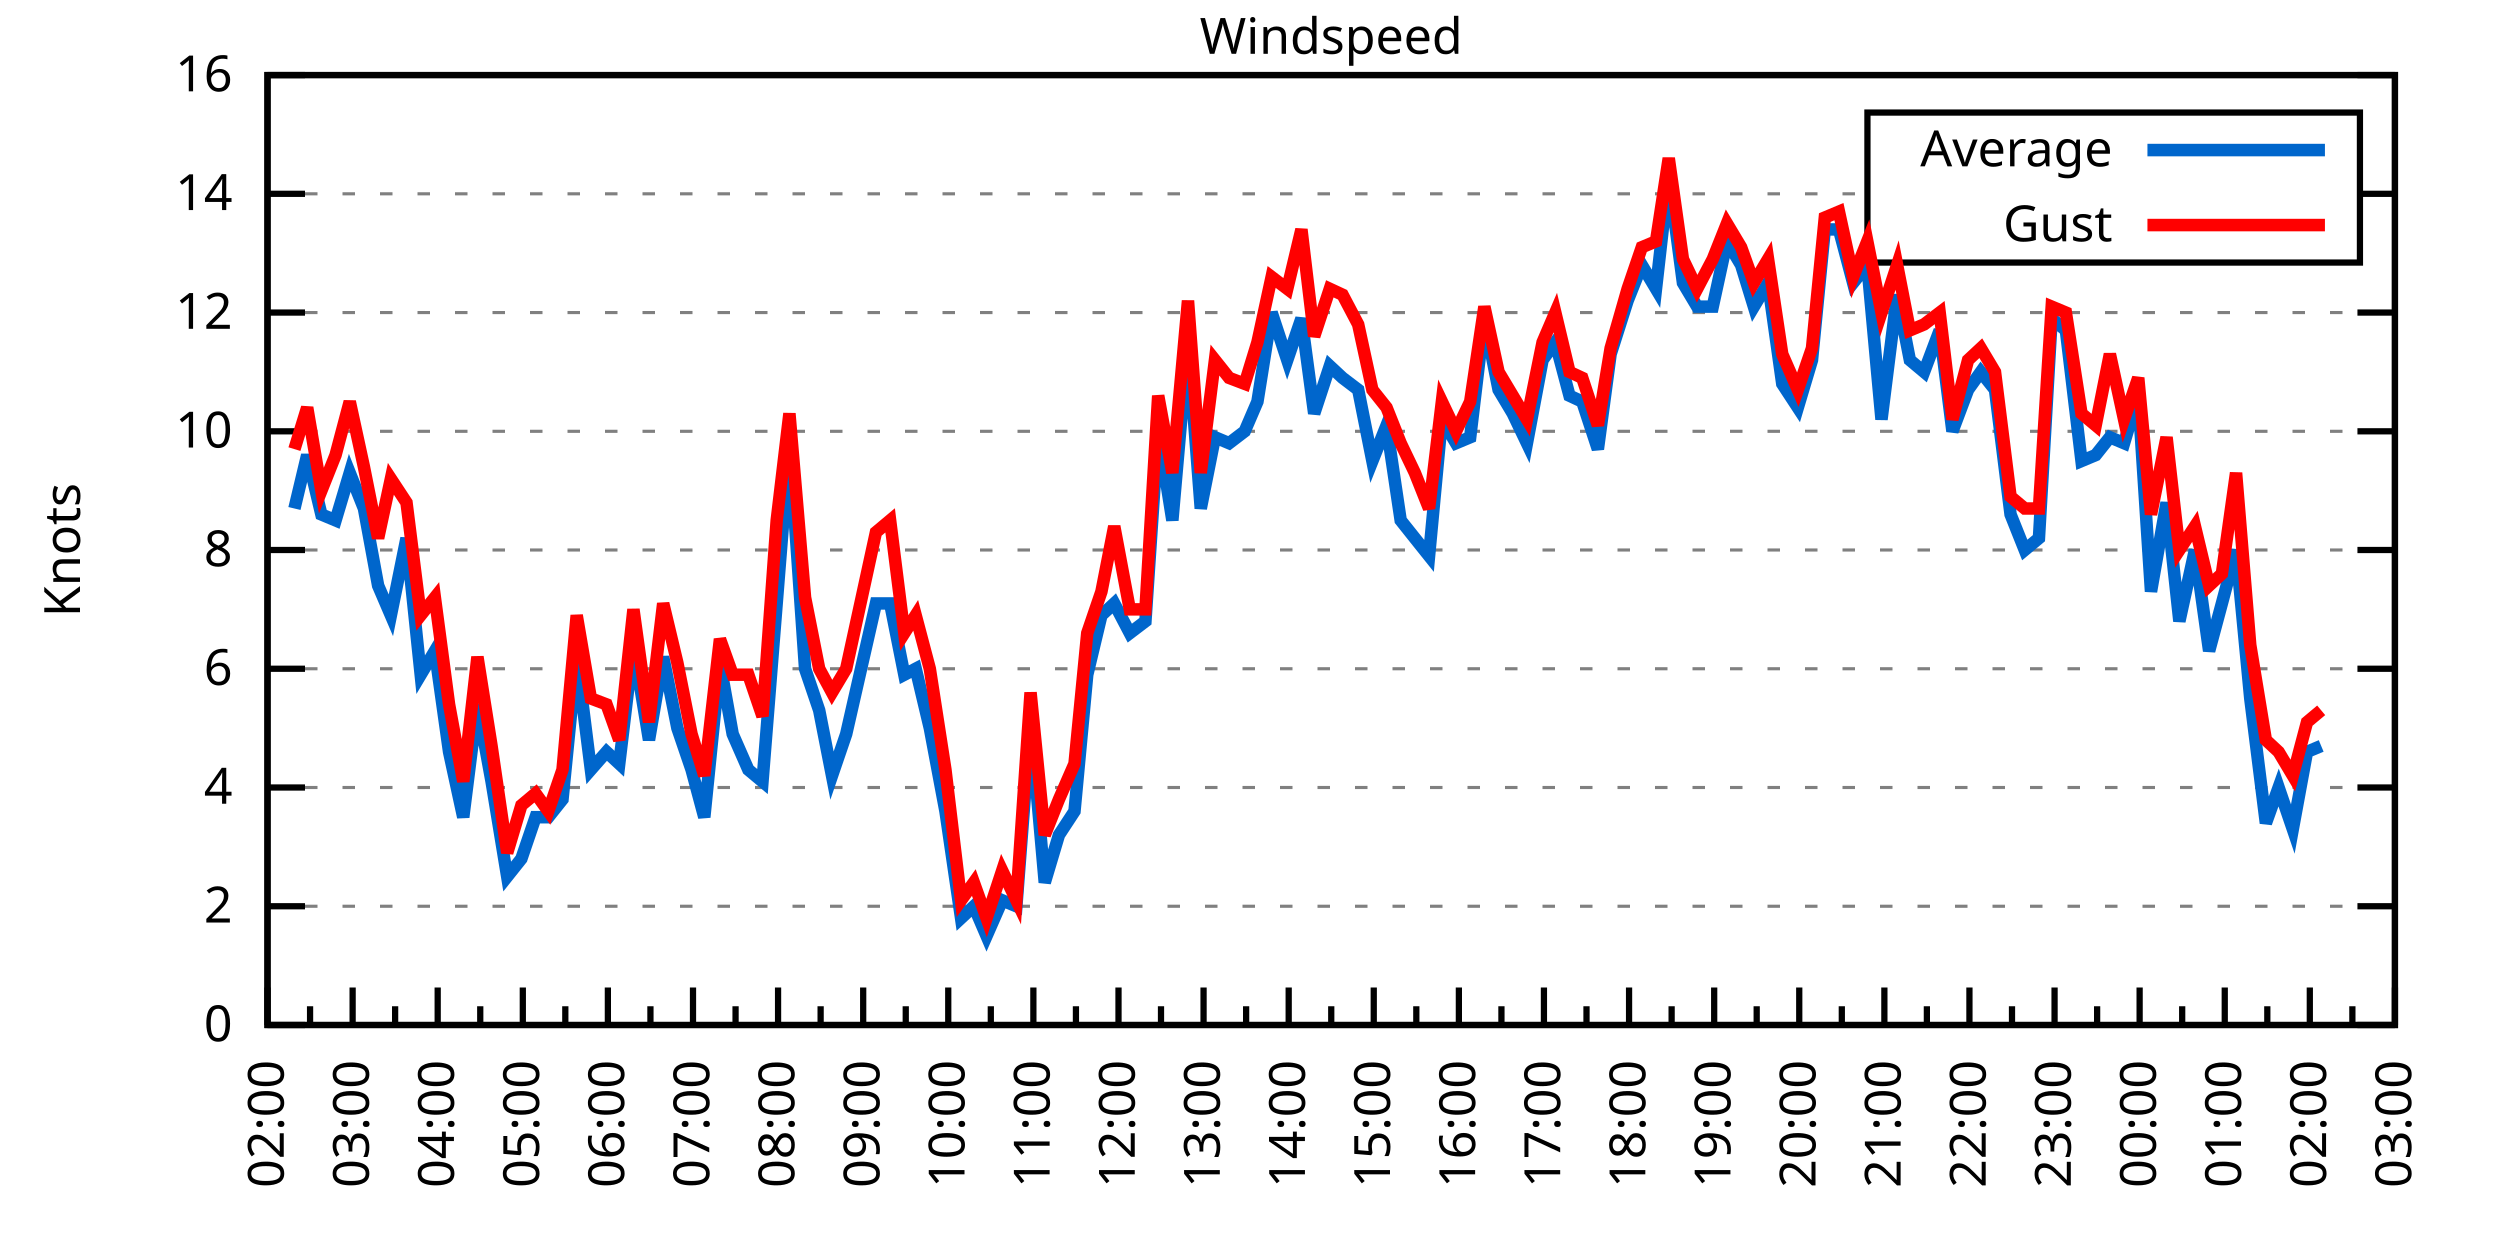
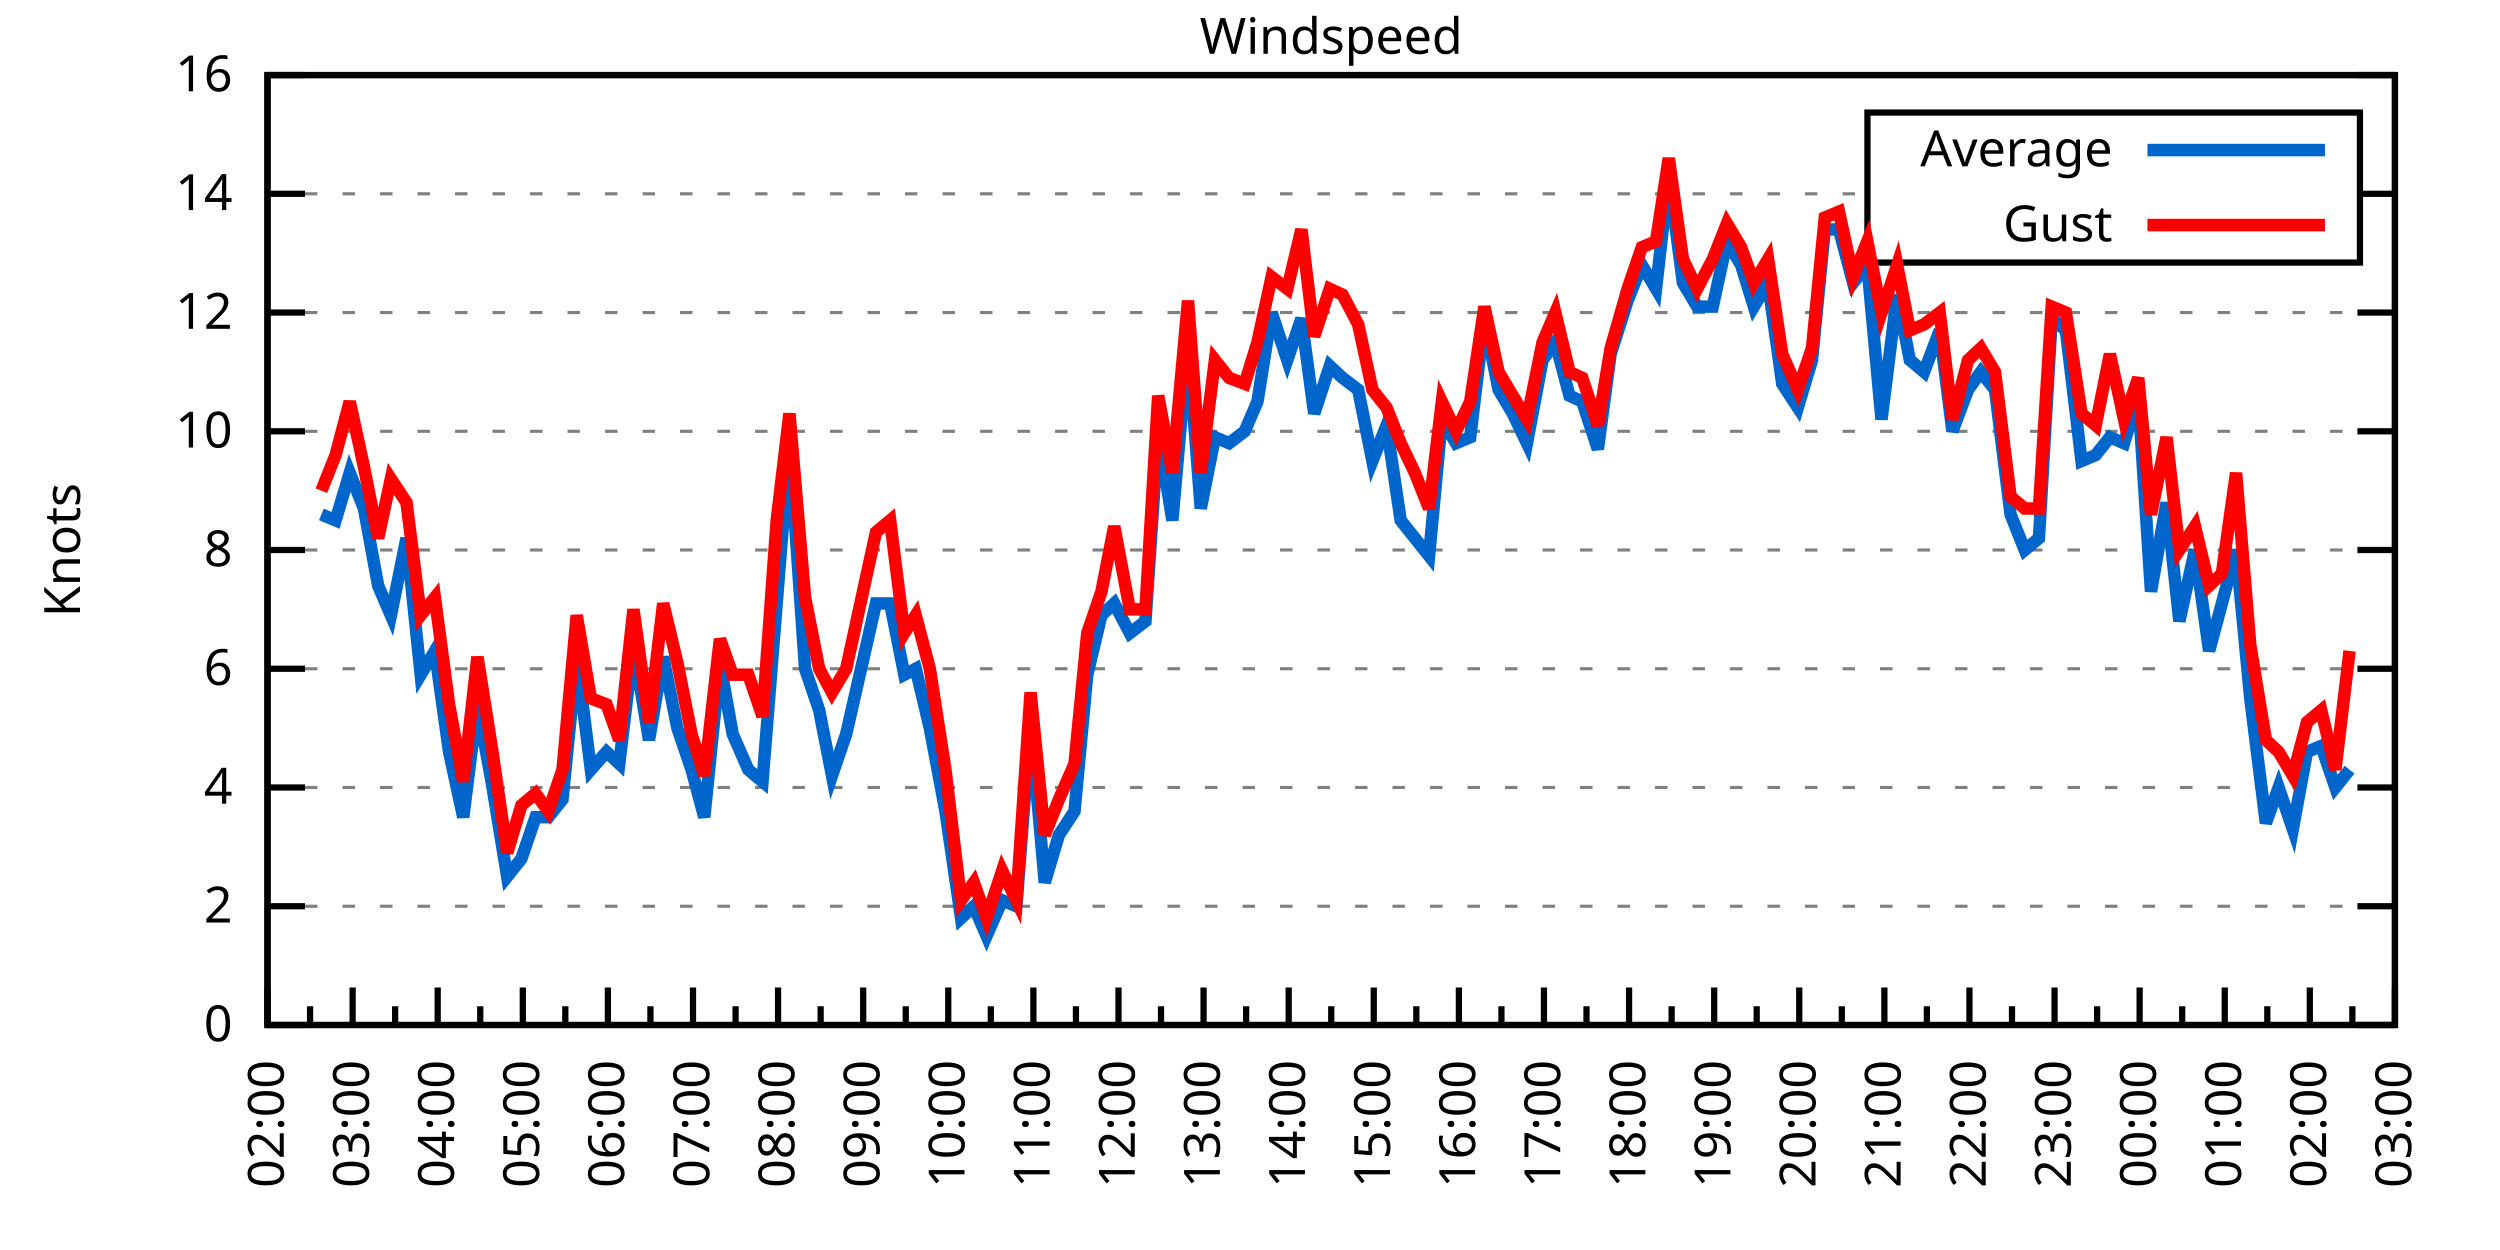
<svg xmlns="http://www.w3.org/2000/svg" xmlns:xlink="http://www.w3.org/1999/xlink" width="400" height="200" viewBox="0 0 400 200">
  <g id="gnuplot_canvas">
    <rect x="0" y="0" width="400" height="200" fill="none" />
    <defs>
      <circle id="gpDot" r="0.5" stroke-width="0.5" stroke="currentColor" />
      <path id="gpPt0" stroke-width="0.333" stroke="currentColor" d="M-1,0 h2 M0,-1 v2" />
      <path id="gpPt1" stroke-width="0.333" stroke="currentColor" d="M-1,-1 L1,1 M1,-1 L-1,1" />
      <path id="gpPt2" stroke-width="0.333" stroke="currentColor" d="M-1,0 L1,0 M0,-1 L0,1 M-1,-1 L1,1 M-1,1 L1,-1" />
      <rect id="gpPt3" stroke-width="0.333" stroke="currentColor" x="-1" y="-1" width="2" height="2" />
      <rect id="gpPt4" stroke-width="0.333" stroke="currentColor" fill="currentColor" x="-1" y="-1" width="2" height="2" />
      <circle id="gpPt5" stroke-width="0.333" stroke="currentColor" cx="0" cy="0" r="1" />
      <use xlink:href="#gpPt5" id="gpPt6" fill="currentColor" stroke="none" />
      <path id="gpPt7" stroke-width="0.333" stroke="currentColor" d="M0,-1.33 L-1.33,0.67 L1.33,0.67 z" />
      <use xlink:href="#gpPt7" id="gpPt8" fill="currentColor" stroke="none" />
      <use xlink:href="#gpPt7" id="gpPt9" stroke="currentColor" transform="rotate(180)" />
      <use xlink:href="#gpPt9" id="gpPt10" fill="currentColor" stroke="none" />
      <use xlink:href="#gpPt3" id="gpPt11" stroke="currentColor" transform="rotate(45)" />
      <use xlink:href="#gpPt11" id="gpPt12" fill="currentColor" stroke="none" />
      <path id="gpPt13" stroke-width="0.333" stroke="currentColor" d="M0,1.330 L1.265,0.411 L0.782,-1.067 L-0.782,-1.076 L-1.265,0.411 z" />
      <use xlink:href="#gpPt13" id="gpPt14" fill="currentColor" stroke="none" />
      <filter id="textbox" filterUnits="objectBoundingBox" x="0" y="0" height="1" width="1">
        <feFlood flood-color="white" flood-opacity="1" result="bgnd" />
        <feComposite in="SourceGraphic" in2="bgnd" operator="atop" />
      </filter>
      <filter id="greybox" filterUnits="objectBoundingBox" x="0" y="0" height="1" width="1">
        <feFlood flood-color="lightgrey" flood-opacity="1" result="grey" />
        <feComposite in="SourceGraphic" in2="grey" operator="atop" />
      </filter>
    </defs>
    <g fill="none" color="white" stroke="currentColor" stroke-width="1.00" stroke-linecap="butt" stroke-linejoin="miter">
</g>
    <g fill="none" color="black" stroke="currentColor" stroke-width="1.00" stroke-linecap="butt" stroke-linejoin="miter">
      <g stroke="none" shape-rendering="crispEdges">
        <polygon fill="rgb(255, 255, 255)" points="42.80,164.00 383.18,164.00 383.18,12.02 42.80,12.02 " />
      </g>
    </g>
    <g fill="none" color="black" stroke="currentColor" stroke-width="1.00" stroke-linecap="butt" stroke-linejoin="miter">
</g>
    <g fill="none" color="black" stroke="black" stroke-width="0.50" stroke-linecap="butt" stroke-linejoin="miter">
</g>
    <g fill="none" color="gray" stroke="currentColor" stroke-width="0.50" stroke-linecap="butt" stroke-linejoin="miter">
      <path stroke="gray" stroke-dasharray="2,4" class="gridline" d="M42.80,164.00 L383.19,164.00  " />
    </g>
    <g fill="none" color="gray" stroke="gray" stroke-width="1.00" stroke-linecap="butt" stroke-linejoin="miter">
</g>
    <g fill="none" color="black" stroke="currentColor" stroke-width="1.00" stroke-linecap="butt" stroke-linejoin="miter">
      <path stroke="black" d="M42.80,164.00 L48.80,164.00 M383.19,164.00 L377.19,164.00  " />
      <g transform="translate(37.20,166.60)" stroke="none" fill="black" font-family="Sans" font-size="8.00" text-anchor="end">
        <text>
          <tspan font-family="Sans"> 0</tspan>
        </text>
      </g>
    </g>
    <g fill="none" color="black" stroke="currentColor" stroke-width="1.00" stroke-linecap="butt" stroke-linejoin="miter">
</g>
    <g fill="none" color="black" stroke="black" stroke-width="0.50" stroke-linecap="butt" stroke-linejoin="miter">
</g>
    <g fill="none" color="gray" stroke="currentColor" stroke-width="0.50" stroke-linecap="butt" stroke-linejoin="miter">
      <path stroke="gray" stroke-dasharray="2,4" class="gridline" d="M42.80,145.00 L383.19,145.00  " />
    </g>
    <g fill="none" color="gray" stroke="gray" stroke-width="1.00" stroke-linecap="butt" stroke-linejoin="miter">
</g>
    <g fill="none" color="black" stroke="currentColor" stroke-width="1.00" stroke-linecap="butt" stroke-linejoin="miter">
      <path stroke="black" d="M42.80,145.00 L48.80,145.00 M383.19,145.00 L377.19,145.00  " />
      <g transform="translate(37.20,147.60)" stroke="none" fill="black" font-family="Sans" font-size="8.00" text-anchor="end">
        <text>
          <tspan font-family="Sans"> 2</tspan>
        </text>
      </g>
    </g>
    <g fill="none" color="black" stroke="currentColor" stroke-width="1.00" stroke-linecap="butt" stroke-linejoin="miter">
</g>
    <g fill="none" color="black" stroke="black" stroke-width="0.50" stroke-linecap="butt" stroke-linejoin="miter">
</g>
    <g fill="none" color="gray" stroke="currentColor" stroke-width="0.50" stroke-linecap="butt" stroke-linejoin="miter">
      <path stroke="gray" stroke-dasharray="2,4" class="gridline" d="M42.80,126.00 L383.19,126.00  " />
    </g>
    <g fill="none" color="gray" stroke="gray" stroke-width="1.00" stroke-linecap="butt" stroke-linejoin="miter">
</g>
    <g fill="none" color="black" stroke="currentColor" stroke-width="1.00" stroke-linecap="butt" stroke-linejoin="miter">
      <path stroke="black" d="M42.80,126.00 L48.80,126.00 M383.19,126.00 L377.19,126.00  " />
      <g transform="translate(37.20,128.60)" stroke="none" fill="black" font-family="Sans" font-size="8.00" text-anchor="end">
        <text>
          <tspan font-family="Sans"> 4</tspan>
        </text>
      </g>
    </g>
    <g fill="none" color="black" stroke="currentColor" stroke-width="1.00" stroke-linecap="butt" stroke-linejoin="miter">
</g>
    <g fill="none" color="black" stroke="black" stroke-width="0.50" stroke-linecap="butt" stroke-linejoin="miter">
</g>
    <g fill="none" color="gray" stroke="currentColor" stroke-width="0.50" stroke-linecap="butt" stroke-linejoin="miter">
      <path stroke="gray" stroke-dasharray="2,4" class="gridline" d="M42.80,107.00 L383.19,107.00  " />
    </g>
    <g fill="none" color="gray" stroke="gray" stroke-width="1.00" stroke-linecap="butt" stroke-linejoin="miter">
</g>
    <g fill="none" color="black" stroke="currentColor" stroke-width="1.00" stroke-linecap="butt" stroke-linejoin="miter">
      <path stroke="black" d="M42.80,107.00 L48.80,107.00 M383.19,107.00 L377.19,107.00  " />
      <g transform="translate(37.20,109.60)" stroke="none" fill="black" font-family="Sans" font-size="8.00" text-anchor="end">
        <text>
          <tspan font-family="Sans"> 6</tspan>
        </text>
      </g>
    </g>
    <g fill="none" color="black" stroke="currentColor" stroke-width="1.00" stroke-linecap="butt" stroke-linejoin="miter">
</g>
    <g fill="none" color="black" stroke="black" stroke-width="0.50" stroke-linecap="butt" stroke-linejoin="miter">
</g>
    <g fill="none" color="gray" stroke="currentColor" stroke-width="0.50" stroke-linecap="butt" stroke-linejoin="miter">
      <path stroke="gray" stroke-dasharray="2,4" class="gridline" d="M42.80,88.00 L383.19,88.00  " />
    </g>
    <g fill="none" color="gray" stroke="gray" stroke-width="1.00" stroke-linecap="butt" stroke-linejoin="miter">
</g>
    <g fill="none" color="black" stroke="currentColor" stroke-width="1.00" stroke-linecap="butt" stroke-linejoin="miter">
      <path stroke="black" d="M42.80,88.00 L48.80,88.00 M383.19,88.00 L377.19,88.00  " />
      <g transform="translate(37.20,90.60)" stroke="none" fill="black" font-family="Sans" font-size="8.00" text-anchor="end">
        <text>
          <tspan font-family="Sans"> 8</tspan>
        </text>
      </g>
    </g>
    <g fill="none" color="black" stroke="currentColor" stroke-width="1.00" stroke-linecap="butt" stroke-linejoin="miter">
</g>
    <g fill="none" color="black" stroke="black" stroke-width="0.50" stroke-linecap="butt" stroke-linejoin="miter">
</g>
    <g fill="none" color="gray" stroke="currentColor" stroke-width="0.50" stroke-linecap="butt" stroke-linejoin="miter">
      <path stroke="gray" stroke-dasharray="2,4" class="gridline" d="M42.80,69.01 L383.19,69.01  " />
    </g>
    <g fill="none" color="gray" stroke="gray" stroke-width="1.00" stroke-linecap="butt" stroke-linejoin="miter">
</g>
    <g fill="none" color="black" stroke="currentColor" stroke-width="1.00" stroke-linecap="butt" stroke-linejoin="miter">
      <path stroke="black" d="M42.80,69.01 L48.80,69.01 M383.19,69.01 L377.19,69.01  " />
      <g transform="translate(37.20,71.61)" stroke="none" fill="black" font-family="Sans" font-size="8.00" text-anchor="end">
        <text>
          <tspan font-family="Sans"> 10</tspan>
        </text>
      </g>
    </g>
    <g fill="none" color="black" stroke="currentColor" stroke-width="1.00" stroke-linecap="butt" stroke-linejoin="miter">
</g>
    <g fill="none" color="black" stroke="black" stroke-width="0.50" stroke-linecap="butt" stroke-linejoin="miter">
</g>
    <g fill="none" color="gray" stroke="currentColor" stroke-width="0.50" stroke-linecap="butt" stroke-linejoin="miter">
      <path stroke="gray" stroke-dasharray="2,4" class="gridline" d="M42.80,50.01 L383.19,50.01  " />
    </g>
    <g fill="none" color="gray" stroke="gray" stroke-width="1.00" stroke-linecap="butt" stroke-linejoin="miter">
</g>
    <g fill="none" color="black" stroke="currentColor" stroke-width="1.00" stroke-linecap="butt" stroke-linejoin="miter">
      <path stroke="black" d="M42.80,50.01 L48.80,50.01 M383.19,50.01 L377.19,50.01  " />
      <g transform="translate(37.20,52.61)" stroke="none" fill="black" font-family="Sans" font-size="8.00" text-anchor="end">
        <text>
          <tspan font-family="Sans"> 12</tspan>
        </text>
      </g>
    </g>
    <g fill="none" color="black" stroke="currentColor" stroke-width="1.00" stroke-linecap="butt" stroke-linejoin="miter">
</g>
    <g fill="none" color="black" stroke="black" stroke-width="0.50" stroke-linecap="butt" stroke-linejoin="miter">
</g>
    <g fill="none" color="gray" stroke="currentColor" stroke-width="0.50" stroke-linecap="butt" stroke-linejoin="miter">
      <path stroke="gray" stroke-dasharray="2,4" class="gridline" d="M42.80,31.01 L298.79,31.01 M377.59,31.01 L383.19,31.01  " />
    </g>
    <g fill="none" color="gray" stroke="gray" stroke-width="1.00" stroke-linecap="butt" stroke-linejoin="miter">
</g>
    <g fill="none" color="black" stroke="currentColor" stroke-width="1.00" stroke-linecap="butt" stroke-linejoin="miter">
      <path stroke="black" d="M42.80,31.01 L48.80,31.01 M383.19,31.01 L377.19,31.01  " />
      <g transform="translate(37.20,33.61)" stroke="none" fill="black" font-family="Sans" font-size="8.00" text-anchor="end">
        <text>
          <tspan font-family="Sans"> 14</tspan>
        </text>
      </g>
    </g>
    <g fill="none" color="black" stroke="currentColor" stroke-width="1.00" stroke-linecap="butt" stroke-linejoin="miter">
</g>
    <g fill="none" color="black" stroke="black" stroke-width="0.50" stroke-linecap="butt" stroke-linejoin="miter">
</g>
    <g fill="none" color="gray" stroke="currentColor" stroke-width="0.50" stroke-linecap="butt" stroke-linejoin="miter">
      <path stroke="gray" stroke-dasharray="2,4" class="gridline" d="M42.80,12.01 L383.19,12.01  " />
    </g>
    <g fill="none" color="gray" stroke="gray" stroke-width="1.00" stroke-linecap="butt" stroke-linejoin="miter">
</g>
    <g fill="none" color="black" stroke="currentColor" stroke-width="1.00" stroke-linecap="butt" stroke-linejoin="miter">
      <path stroke="black" d="M42.80,12.01 L48.80,12.01 M383.19,12.01 L377.19,12.01  " />
      <g transform="translate(37.20,14.61)" stroke="none" fill="black" font-family="Sans" font-size="8.00" text-anchor="end">
        <text>
          <tspan font-family="Sans"> 16</tspan>
        </text>
      </g>
    </g>
    <g fill="none" color="black" stroke="currentColor" stroke-width="1.00" stroke-linecap="butt" stroke-linejoin="miter">
      <path stroke="black" d="M42.80,164.00 L42.80,158.00  " />
      <g transform="translate(45.40,169.60) rotate(270)" stroke="none" fill="black" font-family="Sans" font-size="8.00" text-anchor="end">
        <text>
          <tspan font-family="Sans">02:00</tspan>
        </text>
      </g>
    </g>
    <g fill="none" color="black" stroke="currentColor" stroke-width="1.00" stroke-linecap="butt" stroke-linejoin="miter">
      <path stroke="black" d="M49.61,164.00 L49.61,161.00 M56.42,164.00 L56.42,158.00  " />
      <g transform="translate(59.02,169.60) rotate(270)" stroke="none" fill="black" font-family="Sans" font-size="8.00" text-anchor="end">
        <text>
          <tspan font-family="Sans">03:00</tspan>
        </text>
      </g>
    </g>
    <g fill="none" color="black" stroke="currentColor" stroke-width="1.00" stroke-linecap="butt" stroke-linejoin="miter">
      <path stroke="black" d="M63.22,164.00 L63.22,161.00 M70.03,164.00 L70.03,158.00  " />
      <g transform="translate(72.63,169.60) rotate(270)" stroke="none" fill="black" font-family="Sans" font-size="8.00" text-anchor="end">
        <text>
          <tspan font-family="Sans">04:00</tspan>
        </text>
      </g>
    </g>
    <g fill="none" color="black" stroke="currentColor" stroke-width="1.00" stroke-linecap="butt" stroke-linejoin="miter">
      <path stroke="black" d="M76.84,164.00 L76.84,161.00 M83.65,164.00 L83.65,158.00  " />
      <g transform="translate(86.25,169.60) rotate(270)" stroke="none" fill="black" font-family="Sans" font-size="8.00" text-anchor="end">
        <text>
          <tspan font-family="Sans">05:00</tspan>
        </text>
      </g>
    </g>
    <g fill="none" color="black" stroke="currentColor" stroke-width="1.00" stroke-linecap="butt" stroke-linejoin="miter">
      <path stroke="black" d="M90.45,164.00 L90.45,161.00 M97.26,164.00 L97.26,158.00  " />
      <g transform="translate(99.86,169.60) rotate(270)" stroke="none" fill="black" font-family="Sans" font-size="8.00" text-anchor="end">
        <text>
          <tspan font-family="Sans">06:00</tspan>
        </text>
      </g>
    </g>
    <g fill="none" color="black" stroke="currentColor" stroke-width="1.00" stroke-linecap="butt" stroke-linejoin="miter">
      <path stroke="black" d="M104.07,164.00 L104.07,161.00 M110.88,164.00 L110.88,158.00  " />
      <g transform="translate(113.48,169.60) rotate(270)" stroke="none" fill="black" font-family="Sans" font-size="8.00" text-anchor="end">
        <text>
          <tspan font-family="Sans">07:00</tspan>
        </text>
      </g>
    </g>
    <g fill="none" color="black" stroke="currentColor" stroke-width="1.00" stroke-linecap="butt" stroke-linejoin="miter">
      <path stroke="black" d="M117.69,164.00 L117.69,161.00 M124.49,164.00 L124.49,158.00  " />
      <g transform="translate(127.09,169.60) rotate(270)" stroke="none" fill="black" font-family="Sans" font-size="8.00" text-anchor="end">
        <text>
          <tspan font-family="Sans">08:00</tspan>
        </text>
      </g>
    </g>
    <g fill="none" color="black" stroke="currentColor" stroke-width="1.00" stroke-linecap="butt" stroke-linejoin="miter">
      <path stroke="black" d="M131.30,164.00 L131.30,161.00 M138.11,164.00 L138.11,158.00  " />
      <g transform="translate(140.71,169.60) rotate(270)" stroke="none" fill="black" font-family="Sans" font-size="8.00" text-anchor="end">
        <text>
          <tspan font-family="Sans">09:00</tspan>
        </text>
      </g>
    </g>
    <g fill="none" color="black" stroke="currentColor" stroke-width="1.00" stroke-linecap="butt" stroke-linejoin="miter">
      <path stroke="black" d="M144.92,164.00 L144.92,161.00 M151.72,164.00 L151.72,158.00  " />
      <g transform="translate(154.32,169.60) rotate(270)" stroke="none" fill="black" font-family="Sans" font-size="8.00" text-anchor="end">
        <text>
          <tspan font-family="Sans">10:00</tspan>
        </text>
      </g>
    </g>
    <g fill="none" color="black" stroke="currentColor" stroke-width="1.00" stroke-linecap="butt" stroke-linejoin="miter">
      <path stroke="black" d="M158.53,164.00 L158.53,161.00 M165.34,164.00 L165.34,158.00  " />
      <g transform="translate(167.94,169.60) rotate(270)" stroke="none" fill="black" font-family="Sans" font-size="8.00" text-anchor="end">
        <text>
          <tspan font-family="Sans">11:00</tspan>
        </text>
      </g>
    </g>
    <g fill="none" color="black" stroke="currentColor" stroke-width="1.00" stroke-linecap="butt" stroke-linejoin="miter">
      <path stroke="black" d="M172.15,164.00 L172.15,161.00 M178.96,164.00 L178.96,158.00  " />
      <g transform="translate(181.56,169.60) rotate(270)" stroke="none" fill="black" font-family="Sans" font-size="8.00" text-anchor="end">
        <text>
          <tspan font-family="Sans">12:00</tspan>
        </text>
      </g>
    </g>
    <g fill="none" color="black" stroke="currentColor" stroke-width="1.00" stroke-linecap="butt" stroke-linejoin="miter">
      <path stroke="black" d="M185.76,164.00 L185.76,161.00 M192.57,164.00 L192.57,158.00  " />
      <g transform="translate(195.17,169.60) rotate(270)" stroke="none" fill="black" font-family="Sans" font-size="8.00" text-anchor="end">
        <text>
          <tspan font-family="Sans">13:00</tspan>
        </text>
      </g>
    </g>
    <g fill="none" color="black" stroke="currentColor" stroke-width="1.00" stroke-linecap="butt" stroke-linejoin="miter">
      <path stroke="black" d="M199.38,164.00 L199.38,161.00 M206.19,164.00 L206.19,158.00  " />
      <g transform="translate(208.79,169.60) rotate(270)" stroke="none" fill="black" font-family="Sans" font-size="8.00" text-anchor="end">
        <text>
          <tspan font-family="Sans">14:00</tspan>
        </text>
      </g>
    </g>
    <g fill="none" color="black" stroke="currentColor" stroke-width="1.00" stroke-linecap="butt" stroke-linejoin="miter">
      <path stroke="black" d="M213.00,164.00 L213.00,161.00 M219.80,164.00 L219.80,158.00  " />
      <g transform="translate(222.40,169.60) rotate(270)" stroke="none" fill="black" font-family="Sans" font-size="8.00" text-anchor="end">
        <text>
          <tspan font-family="Sans">15:00</tspan>
        </text>
      </g>
    </g>
    <g fill="none" color="black" stroke="currentColor" stroke-width="1.00" stroke-linecap="butt" stroke-linejoin="miter">
      <path stroke="black" d="M226.61,164.00 L226.61,161.00 M233.42,164.00 L233.42,158.00  " />
      <g transform="translate(236.02,169.60) rotate(270)" stroke="none" fill="black" font-family="Sans" font-size="8.00" text-anchor="end">
        <text>
          <tspan font-family="Sans">16:00</tspan>
        </text>
      </g>
    </g>
    <g fill="none" color="black" stroke="currentColor" stroke-width="1.00" stroke-linecap="butt" stroke-linejoin="miter">
      <path stroke="black" d="M240.23,164.00 L240.23,161.00 M247.03,164.00 L247.03,158.00  " />
      <g transform="translate(249.63,169.60) rotate(270)" stroke="none" fill="black" font-family="Sans" font-size="8.00" text-anchor="end">
        <text>
          <tspan font-family="Sans">17:00</tspan>
        </text>
      </g>
    </g>
    <g fill="none" color="black" stroke="currentColor" stroke-width="1.00" stroke-linecap="butt" stroke-linejoin="miter">
      <path stroke="black" d="M253.84,164.00 L253.84,161.00 M260.65,164.00 L260.65,158.00  " />
      <g transform="translate(263.25,169.60) rotate(270)" stroke="none" fill="black" font-family="Sans" font-size="8.00" text-anchor="end">
        <text>
          <tspan font-family="Sans">18:00</tspan>
        </text>
      </g>
    </g>
    <g fill="none" color="black" stroke="currentColor" stroke-width="1.00" stroke-linecap="butt" stroke-linejoin="miter">
      <path stroke="black" d="M267.46,164.00 L267.46,161.00 M274.27,164.00 L274.27,158.00  " />
      <g transform="translate(276.87,169.60) rotate(270)" stroke="none" fill="black" font-family="Sans" font-size="8.00" text-anchor="end">
        <text>
          <tspan font-family="Sans">19:00</tspan>
        </text>
      </g>
    </g>
    <g fill="none" color="black" stroke="currentColor" stroke-width="1.00" stroke-linecap="butt" stroke-linejoin="miter">
      <path stroke="black" d="M281.07,164.00 L281.07,161.00 M287.88,164.00 L287.88,158.00  " />
      <g transform="translate(290.48,169.60) rotate(270)" stroke="none" fill="black" font-family="Sans" font-size="8.00" text-anchor="end">
        <text>
          <tspan font-family="Sans">20:00</tspan>
        </text>
      </g>
    </g>
    <g fill="none" color="black" stroke="currentColor" stroke-width="1.00" stroke-linecap="butt" stroke-linejoin="miter">
      <path stroke="black" d="M294.69,164.00 L294.69,161.00 M301.50,164.00 L301.50,158.00  " />
      <g transform="translate(304.10,169.60) rotate(270)" stroke="none" fill="black" font-family="Sans" font-size="8.00" text-anchor="end">
        <text>
          <tspan font-family="Sans">21:00</tspan>
        </text>
      </g>
    </g>
    <g fill="none" color="black" stroke="currentColor" stroke-width="1.00" stroke-linecap="butt" stroke-linejoin="miter">
      <path stroke="black" d="M308.30,164.00 L308.30,161.00 M315.11,164.00 L315.11,158.00  " />
      <g transform="translate(317.71,169.60) rotate(270)" stroke="none" fill="black" font-family="Sans" font-size="8.00" text-anchor="end">
        <text>
          <tspan font-family="Sans">22:00</tspan>
        </text>
      </g>
    </g>
    <g fill="none" color="black" stroke="currentColor" stroke-width="1.00" stroke-linecap="butt" stroke-linejoin="miter">
      <path stroke="black" d="M321.92,164.00 L321.92,161.00 M328.73,164.00 L328.73,158.00  " />
      <g transform="translate(331.33,169.60) rotate(270)" stroke="none" fill="black" font-family="Sans" font-size="8.00" text-anchor="end">
        <text>
          <tspan font-family="Sans">23:00</tspan>
        </text>
      </g>
    </g>
    <g fill="none" color="black" stroke="currentColor" stroke-width="1.00" stroke-linecap="butt" stroke-linejoin="miter">
      <path stroke="black" d="M335.54,164.00 L335.54,161.00 M342.34,164.00 L342.34,158.00  " />
      <g transform="translate(344.94,169.60) rotate(270)" stroke="none" fill="black" font-family="Sans" font-size="8.00" text-anchor="end">
        <text>
          <tspan font-family="Sans">00:00</tspan>
        </text>
      </g>
    </g>
    <g fill="none" color="black" stroke="currentColor" stroke-width="1.00" stroke-linecap="butt" stroke-linejoin="miter">
      <path stroke="black" d="M349.15,164.00 L349.15,161.00 M355.96,164.00 L355.96,158.00  " />
      <g transform="translate(358.56,169.60) rotate(270)" stroke="none" fill="black" font-family="Sans" font-size="8.00" text-anchor="end">
        <text>
          <tspan font-family="Sans">01:00</tspan>
        </text>
      </g>
    </g>
    <g fill="none" color="black" stroke="currentColor" stroke-width="1.00" stroke-linecap="butt" stroke-linejoin="miter">
      <path stroke="black" d="M362.77,164.00 L362.77,161.00 M369.57,164.00 L369.57,158.00  " />
      <g transform="translate(372.17,169.60) rotate(270)" stroke="none" fill="black" font-family="Sans" font-size="8.00" text-anchor="end">
        <text>
          <tspan font-family="Sans">02:00</tspan>
        </text>
      </g>
    </g>
    <g fill="none" color="black" stroke="currentColor" stroke-width="1.00" stroke-linecap="butt" stroke-linejoin="miter">
      <path stroke="black" d="M376.38,164.00 L376.38,161.00 M383.19,164.00 L383.19,158.00  " />
      <g transform="translate(385.79,169.60) rotate(270)" stroke="none" fill="black" font-family="Sans" font-size="8.00" text-anchor="end">
        <text>
          <tspan font-family="Sans">03:00</tspan>
        </text>
      </g>
    </g>
    <g fill="none" color="black" stroke="currentColor" stroke-width="1.00" stroke-linecap="butt" stroke-linejoin="miter">
</g>
    <g fill="none" color="black" stroke="currentColor" stroke-width="1.00" stroke-linecap="butt" stroke-linejoin="miter">
      <path stroke="black" d="M42.80,12.01 L42.80,164.00 L383.19,164.00 L383.19,12.01 L42.80,12.01 Z  " />
    </g>
    <g fill="none" color="black" stroke="currentColor" stroke-width="1.00" stroke-linecap="butt" stroke-linejoin="miter">
      <g transform="translate(12.80,88.01) rotate(270)" stroke="none" fill="black" font-family="Sans" font-size="8.00" text-anchor="middle">
        <text>
          <tspan font-family="Sans">Knots</tspan>
        </text>
      </g>
    </g>
    <g fill="none" color="black" stroke="currentColor" stroke-width="1.00" stroke-linecap="butt" stroke-linejoin="miter">
</g>
    <g fill="none" color="black" stroke="currentColor" stroke-width="1.00" stroke-linecap="butt" stroke-linejoin="miter">
      <path stroke="black" d="M298.79,42.01 L298.79,18.01 L377.59,18.01 L377.59,42.01 L298.79,42.01 Z  " />
    </g>
    <g id="Windspeed_plot_1">
      <g fill="none" color="white" stroke="black" stroke-width="2.00" stroke-linecap="butt" stroke-linejoin="miter">
</g>
      <g fill="none" color="black" stroke="currentColor" stroke-width="2.00" stroke-linecap="butt" stroke-linejoin="miter">
        <g transform="translate(337.99,26.61)" stroke="none" fill="black" font-family="Sans" font-size="8.00" text-anchor="end">
          <text>
            <tspan font-family="Sans">Average</tspan>
          </text>
        </g>
      </g>
      <g fill="none" color="black" stroke="currentColor" stroke-width="2.00" stroke-linecap="butt" stroke-linejoin="miter">
-         <path stroke="rgb(  0, 102, 204)" d="M343.59,24.01 L371.99,24.01 M47.11,81.36 L49.15,72.81 L51.42,82.31 L53.69,83.26 L55.96,75.66 L58.23,81.36   L60.50,93.70 L62.54,98.45 L65.04,86.11 L67.31,107.95 L69.58,104.15 L71.85,120.30 L74.12,130.75 L76.39,112.70   L78.65,125.05 L81.15,140.25 L83.42,137.40 L85.69,130.75 L87.73,130.75 L90.00,127.90 L92.27,105.10 L94.54,123.15   L97.04,120.30 L99.08,122.20 L101.35,103.20 L103.84,118.40 L106.11,105.10 L108.38,116.50 L110.65,123.15 L112.69,130.75   L115.19,106.05 L117.23,117.45 L119.73,123.15 L122.00,125.05 L124.27,96.55 L126.31,70.91 L128.81,107.00 L131.07,113.65   L133.12,124.10 L135.39,117.45 L140.15,96.55 L142.42,96.55 L144.69,107.95 L146.51,107.00 L148.77,116.50 L151.27,129.80   L153.77,146.90 L155.81,145.00 L157.85,149.75 L160.35,144.05 L162.62,145.00 L164.89,115.55 L167.16,141.20 L169.43,133.60   L171.92,129.80 L173.96,107.95 L176.23,98.45 L178.28,96.55 L180.77,101.30 L183.27,99.40 L185.31,69.01 L187.58,83.26   L190.08,54.76 L192.12,81.36 L194.39,69.96 L196.66,70.91 L199.15,69.01 L201.19,64.26 L203.46,50.01 L205.96,57.61   L208.23,50.96 L210.27,66.16 L212.77,58.56 L214.81,60.46 L217.31,62.36 L219.58,73.76 L221.85,68.06 L224.11,83.26   L226.38,86.11 L228.65,88.95 L230.70,67.11 L232.96,70.91 L235.23,69.96 L237.50,50.96 L239.77,62.36 L242.04,66.16   L244.31,70.91 L246.81,57.61 L248.85,54.76 L251.12,63.31 L253.16,64.26 L255.66,71.86 L257.70,56.66 L260.42,48.11   L262.69,42.41 L264.96,46.21 L267.00,28.16 L269.27,45.26 L271.54,49.06 L274.04,49.06 L276.31,38.61 L278.58,42.41   L280.62,49.06 L282.89,45.26 L285.16,61.41 L287.65,65.21 L289.92,57.61 L291.97,36.71 L294.23,36.71 L296.50,45.26   L298.77,42.41 L301.04,67.11 L303.54,47.16 L305.58,57.61 L307.85,59.51 L310.35,52.86 L312.39,69.01 L314.89,62.36   L316.93,59.51 L319.20,62.36 L321.69,82.31 L323.96,88.00 L326.23,86.11 L328.27,50.96 L330.54,52.86 L333.04,73.76   L335.31,72.81 L337.58,69.96 L339.85,70.91 L342.12,63.31 L344.16,94.65 L346.65,80.41 L348.70,99.40 L351.19,88.00   L353.46,104.15 L355.50,96.55 L357.77,88.00 L360.04,111.75 L362.54,131.70 L364.58,126.00 L366.85,132.65 L369.12,120.30   L371.39,119.35  " />
+         <path stroke="rgb(  0, 102, 204)" d="M343.59,24.01 L371.99,24.01 M51.42,82.31 L53.69,83.26 L55.96,75.66 L58.23,81.36 L60.50,93.70 L62.54,98.45   L65.04,86.11 L67.31,107.95 L69.58,104.15 L71.85,120.30 L74.12,130.75 L76.39,112.70 L78.65,125.05 L81.15,140.25   L83.42,137.40 L85.69,130.75 L87.73,130.75 L90.00,127.90 L92.27,105.10 L94.54,123.15 L97.04,120.30 L99.08,122.20   L101.35,103.20 L103.84,118.40 L106.11,105.10 L108.38,116.50 L110.65,123.15 L112.69,130.75 L115.19,106.05 L117.23,117.45   L119.73,123.15 L122.00,125.05 L124.27,96.55 L126.31,70.91 L128.81,107.00 L131.07,113.65 L133.12,124.10 L135.39,117.45   L140.15,96.55 L142.42,96.55 L144.69,107.95 L146.51,107.00 L148.77,116.50 L151.27,129.80 L153.77,146.90 L155.81,145.00   L157.85,149.75 L160.35,144.05 L162.62,145.00 L164.89,115.55 L167.16,141.20 L169.43,133.60 L171.92,129.80 L173.96,107.95   L176.23,98.45 L178.28,96.55 L180.77,101.30 L183.27,99.40 L185.31,69.01 L187.58,83.26 L190.08,54.76 L192.12,81.36   L194.39,69.96 L196.66,70.91 L199.15,69.01 L201.19,64.26 L203.46,50.01 L205.96,57.61 L208.23,50.96 L210.27,66.16   L212.77,58.56 L214.81,60.46 L217.31,62.36 L219.58,73.76 L221.85,68.06 L224.11,83.26 L226.38,86.11 L228.65,88.95   L230.70,67.11 L232.96,70.91 L235.23,69.96 L237.50,50.96 L239.77,62.36 L242.04,66.16 L244.31,70.91 L246.81,57.61   L248.85,54.76 L251.12,63.31 L253.16,64.26 L255.66,71.86 L257.70,56.66 L260.42,48.11 L262.69,42.41 L264.96,46.21   L267.00,28.16 L269.27,45.26 L271.54,49.06 L274.04,49.06 L276.31,38.61 L278.58,42.41 L280.62,49.06 L282.89,45.26   L285.16,61.41 L287.65,65.21 L289.92,57.61 L291.97,36.71 L294.23,36.71 L296.50,45.26 L298.77,42.41 L301.04,67.11   L303.54,47.16 L305.58,57.61 L307.85,59.51 L310.35,52.86 L312.39,69.01 L314.89,62.36 L316.93,59.51 L319.20,62.36   L321.69,82.31 L323.96,88.00 L326.23,86.11 L328.27,50.96 L330.54,52.86 L333.04,73.76 L335.31,72.81 L337.58,69.96   L339.85,70.91 L342.12,63.31 L344.16,94.65 L346.65,80.41 L348.70,99.40 L351.19,88.00 L353.46,104.15 L355.50,96.55   L357.77,88.00 L360.04,111.75 L362.54,131.70 L364.58,126.00 L366.85,132.65 L369.12,120.30 L371.39,119.35 L373.66,126.00   L375.93,123.15  " />
      </g>
    </g>
    <g id="Windspeed_plot_2">
      <g fill="none" color="black" stroke="currentColor" stroke-width="2.00" stroke-linecap="butt" stroke-linejoin="miter">
        <g transform="translate(337.99,38.61)" stroke="none" fill="black" font-family="Sans" font-size="8.00" text-anchor="end">
          <text>
            <tspan font-family="Sans">Gust</tspan>
          </text>
        </g>
      </g>
      <g fill="none" color="black" stroke="currentColor" stroke-width="2.00" stroke-linecap="butt" stroke-linejoin="miter">
-         <path stroke="rgb(255,   0,   0)" d="M343.59,36.01 L371.99,36.01 M47.11,71.86 L49.15,65.21 L51.42,78.51 L53.69,72.81 L55.96,64.26 L58.23,74.71   L60.50,86.11 L62.54,76.61 L65.04,80.41 L67.31,98.45 L69.58,95.60 L71.85,112.70 L74.12,125.05 L76.39,105.10   L78.65,119.35 L81.15,136.45 L83.42,128.85 L85.69,126.95 L87.73,129.80 L90.00,123.15 L92.27,98.45 L94.54,111.75   L97.04,112.70 L99.08,118.40 L101.35,97.50 L103.84,115.55 L106.11,96.55 L108.38,106.05 L110.65,117.45 L112.69,124.10   L115.19,102.25 L117.23,107.95 L119.73,107.95 L122.00,114.60 L124.27,83.26 L126.31,66.16 L128.81,95.60 L131.07,107.00   L133.12,110.80 L135.39,107.00 L140.15,85.16 L142.42,83.26 L144.69,101.30 L146.51,98.45 L148.77,107.00 L151.27,123.15   L153.77,144.05 L155.81,141.20 L157.85,146.90 L160.35,139.30 L162.62,144.05 L164.89,110.80 L167.16,133.60 L169.43,127.90   L171.92,122.20 L173.96,101.30 L176.23,94.65 L178.28,84.21 L180.77,97.50 L183.27,97.50 L185.31,63.31 L187.58,75.66   L190.08,48.11 L192.12,75.66 L194.39,57.61 L196.66,60.46 L199.15,61.41 L201.19,54.76 L203.46,44.31 L205.96,46.21   L208.23,36.71 L210.27,53.81 L212.77,46.21 L214.81,47.16 L217.31,51.91 L219.58,62.36 L221.85,65.21 L224.11,70.91   L226.38,75.66 L228.65,81.36 L230.70,64.26 L232.96,69.01 L235.23,64.26 L237.50,49.06 L239.77,59.51 L242.04,63.31   L244.31,67.11 L246.81,54.76 L248.85,50.01 L251.12,59.51 L253.16,60.46 L255.66,68.06 L257.70,55.71 L260.42,46.21   L262.69,39.56 L264.96,38.61 L267.00,25.31 L269.27,41.46 L271.54,46.21 L274.04,41.46 L276.31,35.76 L278.58,39.56   L280.62,45.26 L282.89,41.46 L285.16,56.66 L287.65,62.36 L289.92,55.71 L291.97,34.81 L294.23,33.86 L296.50,44.31   L298.77,38.61 L301.04,50.01 L303.54,42.41 L305.58,52.86 L307.85,51.91 L310.35,50.01 L312.39,67.11 L314.89,57.61   L316.93,55.71 L319.20,59.51 L321.69,79.46 L323.96,81.36 L326.23,81.36 L328.27,49.06 L330.54,50.01 L333.04,66.16   L335.31,68.06 L337.58,56.66 L339.85,67.11 L342.12,60.46 L344.16,82.31 L346.65,69.96 L348.70,88.00 L351.19,84.21   L353.46,93.70 L355.50,91.80 L357.77,75.66 L360.04,103.20 L362.54,118.40 L364.58,120.30 L366.85,124.10 L369.12,115.55   L371.39,113.65  " />
+         <path stroke="rgb(255,   0,   0)" d="M343.59,36.01 L371.99,36.01 M51.42,78.51 L53.69,72.81 L55.96,64.26 L58.23,74.71 L60.50,86.11 L62.54,76.61   L65.04,80.41 L67.31,98.45 L69.58,95.60 L71.85,112.70 L74.12,125.05 L76.39,105.10 L78.65,119.35 L81.15,136.45   L83.42,128.85 L85.69,126.95 L87.73,129.80 L90.00,123.15 L92.27,98.45 L94.54,111.75 L97.04,112.70 L99.08,118.40   L101.35,97.50 L103.84,115.55 L106.11,96.55 L108.38,106.05 L110.65,117.45 L112.69,124.10 L115.19,102.25 L117.23,107.95   L119.73,107.95 L122.00,114.60 L124.27,83.26 L126.31,66.16 L128.81,95.60 L131.07,107.00 L133.12,110.80 L135.39,107.00   L140.15,85.16 L142.42,83.26 L144.69,101.30 L146.51,98.45 L148.77,107.00 L151.27,123.15 L153.77,144.05 L155.81,141.20   L157.85,146.90 L160.35,139.30 L162.62,144.05 L164.89,110.80 L167.16,133.60 L169.43,127.90 L171.92,122.20 L173.96,101.30   L176.23,94.65 L178.28,84.21 L180.77,97.50 L183.27,97.50 L185.31,63.31 L187.58,75.66 L190.08,48.11 L192.12,75.66   L194.39,57.61 L196.66,60.46 L199.15,61.41 L201.19,54.76 L203.46,44.31 L205.96,46.21 L208.23,36.71 L210.27,53.81   L212.77,46.21 L214.81,47.16 L217.31,51.91 L219.58,62.36 L221.85,65.21 L224.11,70.91 L226.38,75.66 L228.65,81.36   L230.70,64.26 L232.96,69.01 L235.23,64.26 L237.50,49.06 L239.77,59.51 L242.04,63.31 L244.31,67.11 L246.81,54.76   L248.85,50.01 L251.12,59.51 L253.16,60.46 L255.66,68.06 L257.70,55.71 L260.42,46.21 L262.69,39.56 L264.96,38.61   L267.00,25.31 L269.27,41.46 L271.54,46.21 L274.04,41.46 L276.31,35.76 L278.58,39.56 L280.62,45.26 L282.89,41.46   L285.16,56.66 L287.65,62.36 L289.92,55.71 L291.97,34.81 L294.23,33.86 L296.50,44.31 L298.77,38.61 L301.04,50.01   L303.54,42.41 L305.58,52.86 L307.85,51.91 L310.35,50.01 L312.39,67.11 L314.89,57.61 L316.93,55.71 L319.20,59.51   L321.69,79.46 L323.96,81.36 L326.23,81.36 L328.27,49.06 L330.54,50.01 L333.04,66.16 L335.31,68.06 L337.58,56.66   L339.85,67.11 L342.12,60.46 L344.16,82.31 L346.65,69.96 L348.70,88.00 L351.19,84.21 L353.46,93.70 L355.50,91.80   L357.77,75.66 L360.04,103.20 L362.54,118.40 L364.58,120.30 L366.85,124.10 L369.12,115.55 L371.39,113.65 L373.66,123.15   L375.93,104.15  " />
      </g>
    </g>
    <g fill="none" color="black" stroke="currentColor" stroke-width="2.00" stroke-linecap="butt" stroke-linejoin="miter">
</g>
    <g fill="none" color="black" stroke="black" stroke-width="1.00" stroke-linecap="butt" stroke-linejoin="miter">
</g>
    <g fill="none" color="black" stroke="currentColor" stroke-width="1.00" stroke-linecap="butt" stroke-linejoin="miter">
      <path stroke="black" d="M42.80,12.01 L42.80,164.00 L383.19,164.00 L383.19,12.01 L42.80,12.01 Z  " />
    </g>
    <g fill="none" color="black" stroke="currentColor" stroke-width="1.00" stroke-linecap="butt" stroke-linejoin="miter">
      <g transform="translate(212.99,8.61)" stroke="none" fill="black" font-family="Sans" font-size="8.00" text-anchor="middle">
        <text>
          <tspan font-family="Sans">Windspeed</tspan>
        </text>
      </g>
    </g>
    <g fill="none" color="black" stroke="currentColor" stroke-width="1.00" stroke-linecap="butt" stroke-linejoin="miter">
</g>
  </g>
</svg>
